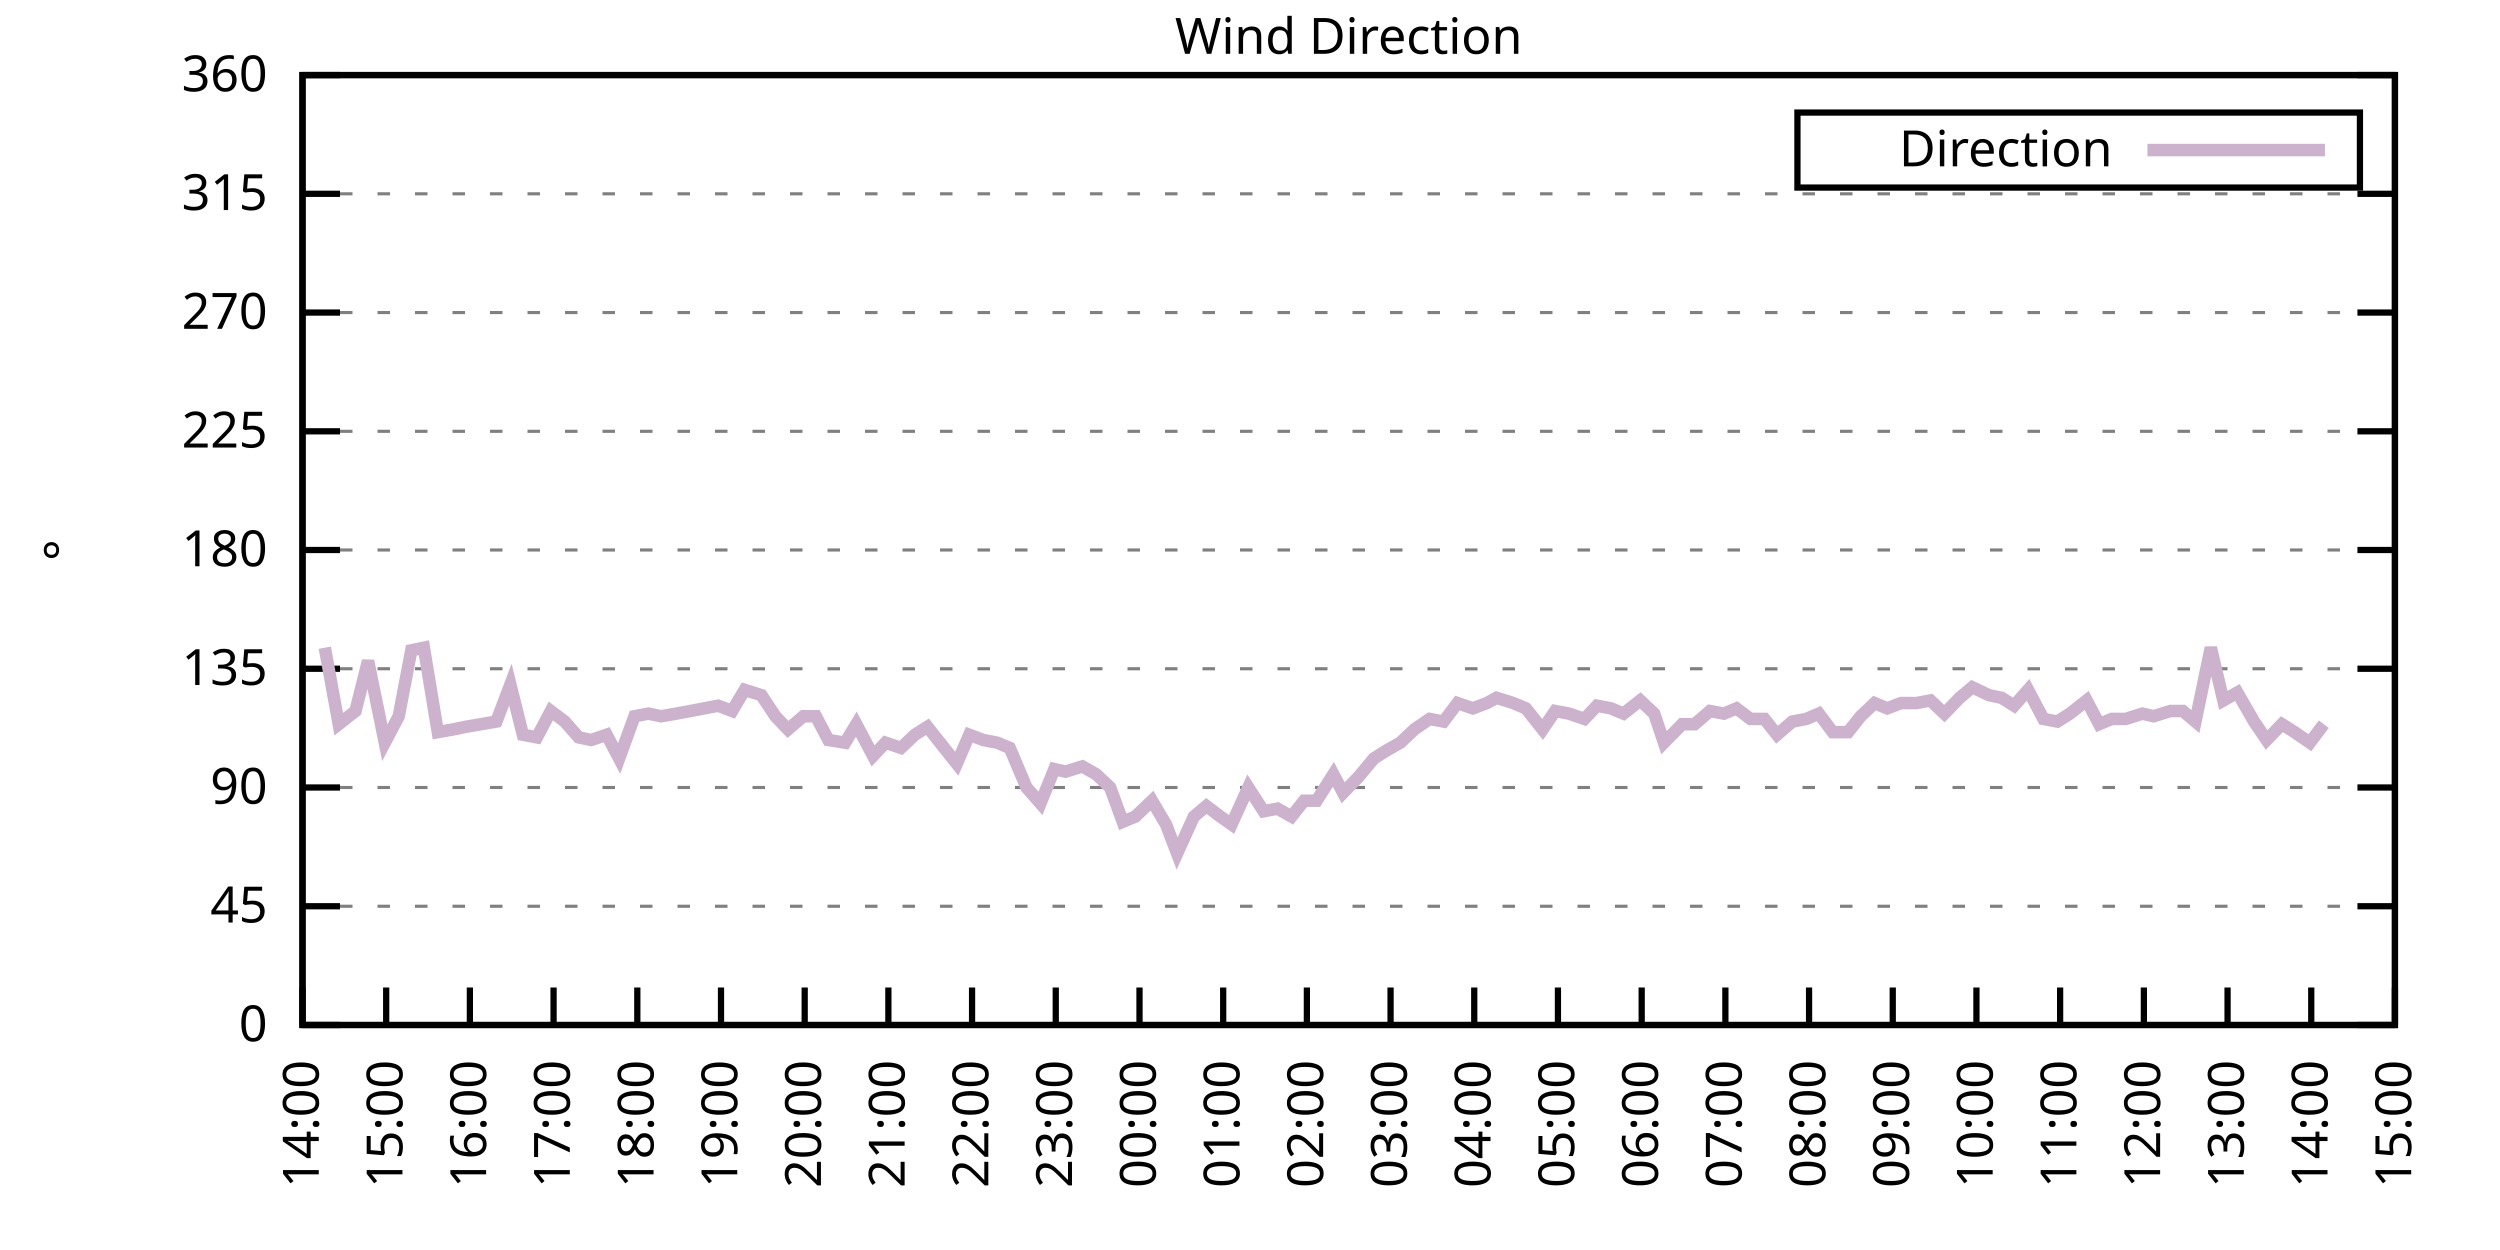
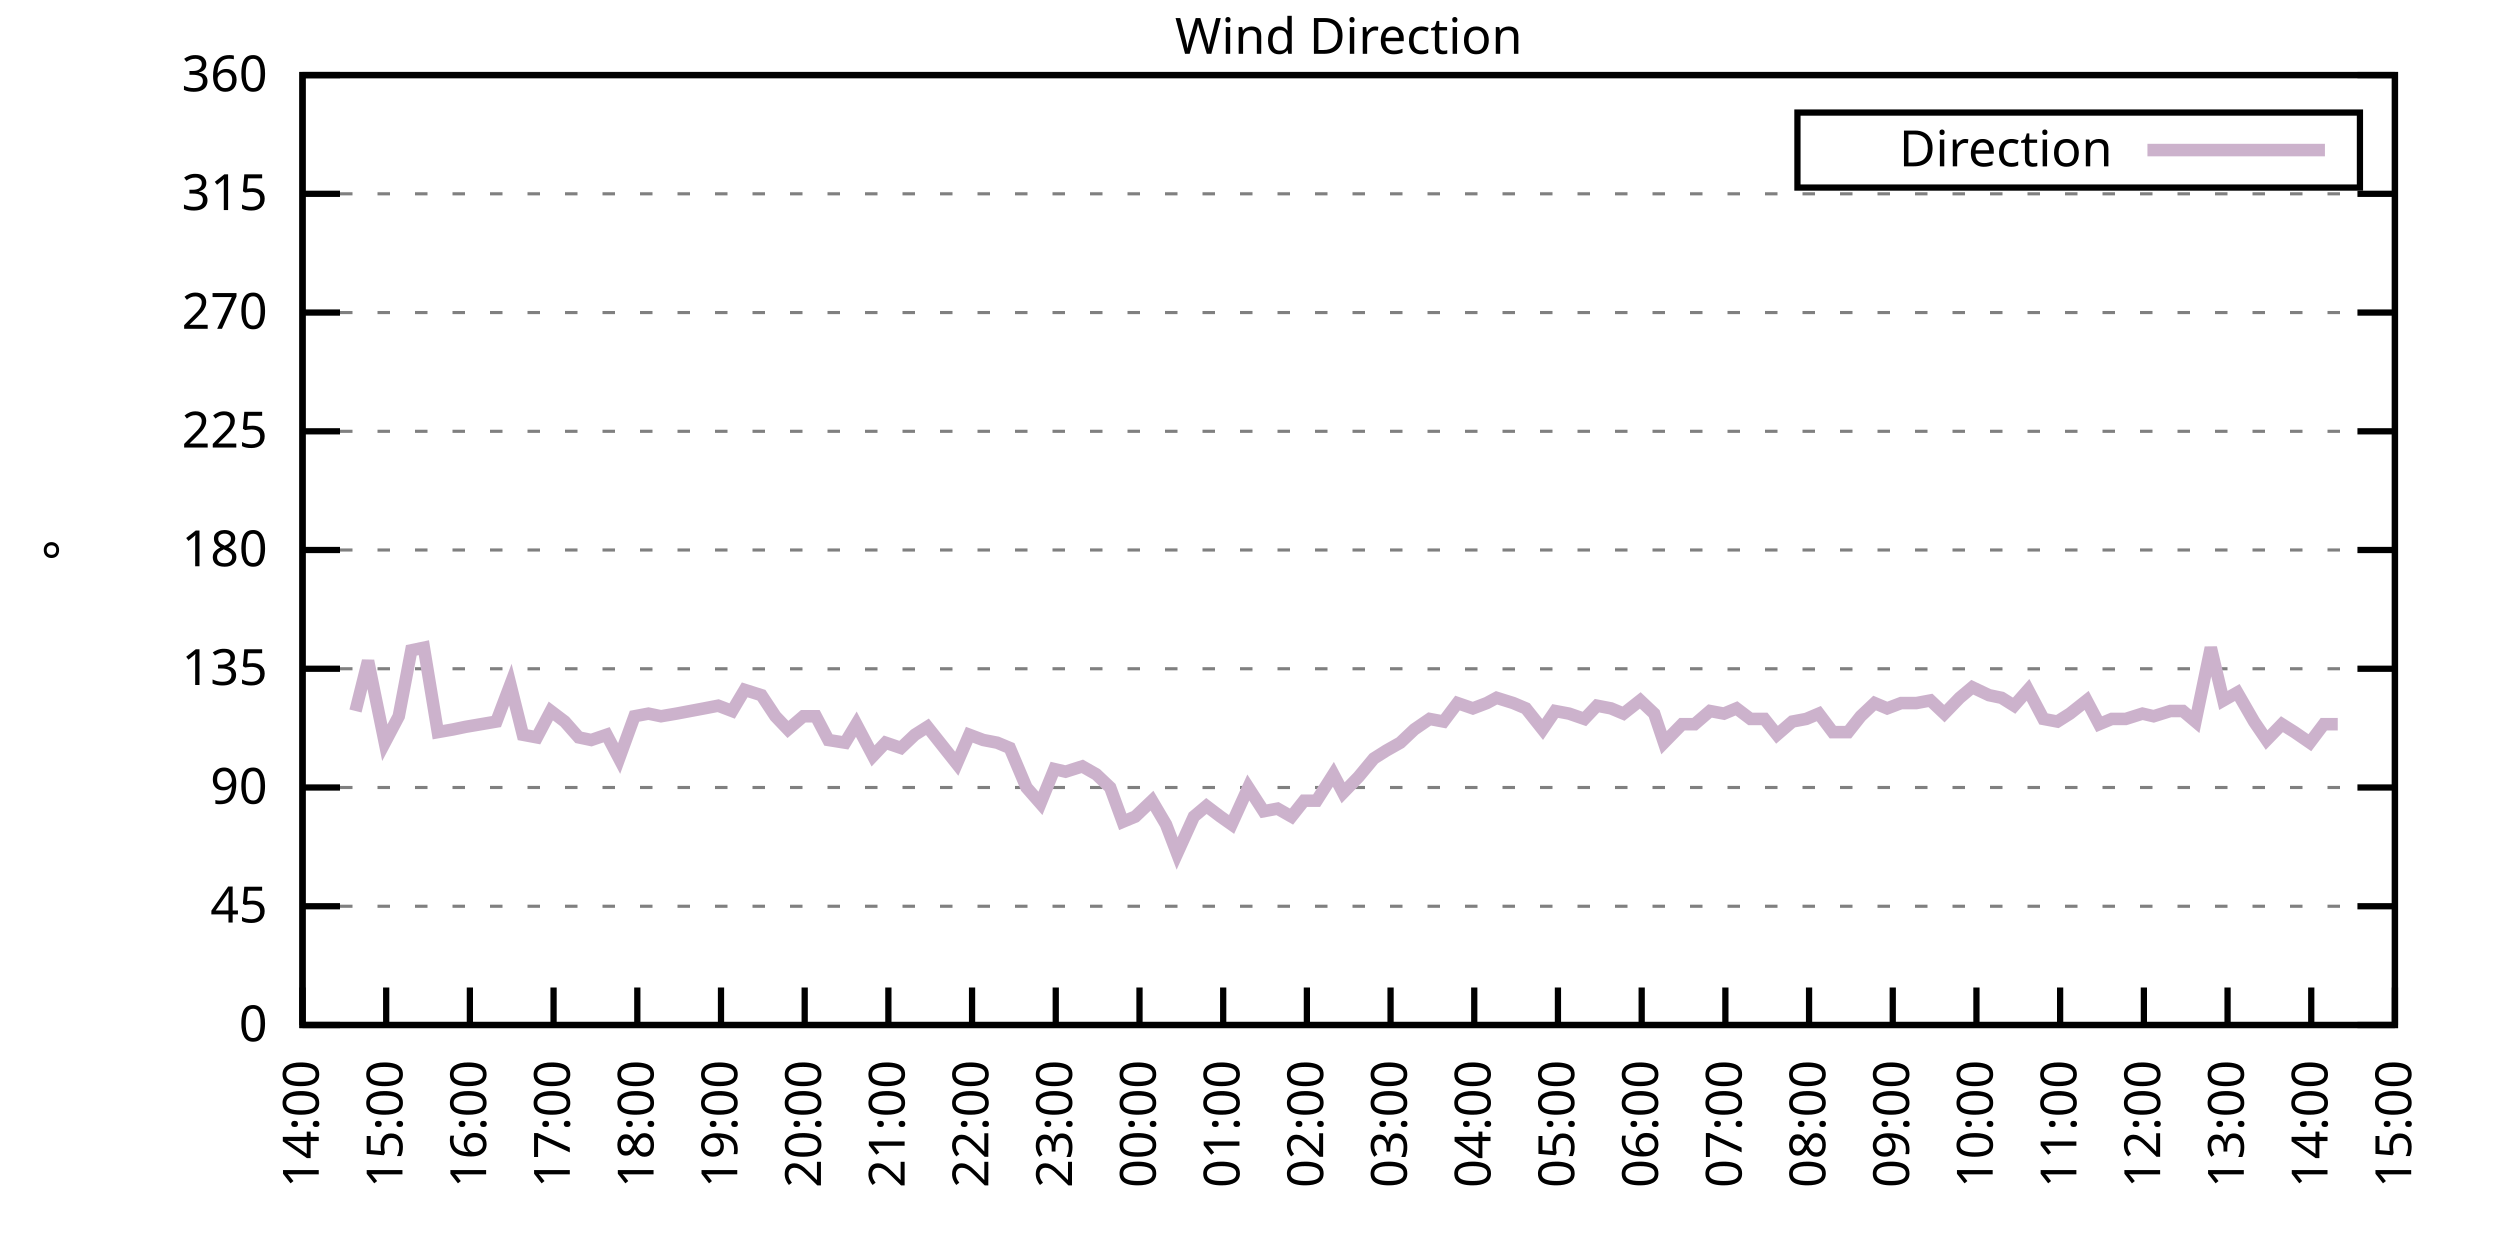
<svg xmlns="http://www.w3.org/2000/svg" xmlns:xlink="http://www.w3.org/1999/xlink" width="400" height="200" viewBox="0 0 400 200">
  <g id="gnuplot_canvas">
    <rect x="0" y="0" width="400" height="200" fill="none" />
    <defs>
      <circle id="gpDot" r="0.5" stroke-width="0.5" stroke="currentColor" />
      <path id="gpPt0" stroke-width="0.333" stroke="currentColor" d="M-1,0 h2 M0,-1 v2" />
      <path id="gpPt1" stroke-width="0.333" stroke="currentColor" d="M-1,-1 L1,1 M1,-1 L-1,1" />
      <path id="gpPt2" stroke-width="0.333" stroke="currentColor" d="M-1,0 L1,0 M0,-1 L0,1 M-1,-1 L1,1 M-1,1 L1,-1" />
      <rect id="gpPt3" stroke-width="0.333" stroke="currentColor" x="-1" y="-1" width="2" height="2" />
      <rect id="gpPt4" stroke-width="0.333" stroke="currentColor" fill="currentColor" x="-1" y="-1" width="2" height="2" />
      <circle id="gpPt5" stroke-width="0.333" stroke="currentColor" cx="0" cy="0" r="1" />
      <use xlink:href="#gpPt5" id="gpPt6" fill="currentColor" stroke="none" />
      <path id="gpPt7" stroke-width="0.333" stroke="currentColor" d="M0,-1.33 L-1.33,0.67 L1.33,0.67 z" />
      <use xlink:href="#gpPt7" id="gpPt8" fill="currentColor" stroke="none" />
      <use xlink:href="#gpPt7" id="gpPt9" stroke="currentColor" transform="rotate(180)" />
      <use xlink:href="#gpPt9" id="gpPt10" fill="currentColor" stroke="none" />
      <use xlink:href="#gpPt3" id="gpPt11" stroke="currentColor" transform="rotate(45)" />
      <use xlink:href="#gpPt11" id="gpPt12" fill="currentColor" stroke="none" />
      <path id="gpPt13" stroke-width="0.333" stroke="currentColor" d="M0,1.330 L1.265,0.411 L0.782,-1.067 L-0.782,-1.076 L-1.265,0.411 z" />
      <use xlink:href="#gpPt13" id="gpPt14" fill="currentColor" stroke="none" />
      <filter id="textbox" filterUnits="objectBoundingBox" x="0" y="0" height="1" width="1">
        <feFlood flood-color="white" flood-opacity="1" result="bgnd" />
        <feComposite in="SourceGraphic" in2="bgnd" operator="atop" />
      </filter>
      <filter id="greybox" filterUnits="objectBoundingBox" x="0" y="0" height="1" width="1">
        <feFlood flood-color="lightgrey" flood-opacity="1" result="grey" />
        <feComposite in="SourceGraphic" in2="grey" operator="atop" />
      </filter>
    </defs>
    <g fill="none" color="white" stroke="currentColor" stroke-width="1.00" stroke-linecap="butt" stroke-linejoin="miter">
</g>
    <g fill="none" color="black" stroke="currentColor" stroke-width="1.00" stroke-linecap="butt" stroke-linejoin="miter">
      <g stroke="none" shape-rendering="crispEdges">
        <polygon fill="rgb(255, 255, 255)" points="48.40,164.00 383.18,164.00 383.18,12.02 48.40,12.02 " />
      </g>
    </g>
    <g fill="none" color="black" stroke="currentColor" stroke-width="1.00" stroke-linecap="butt" stroke-linejoin="miter">
</g>
    <g fill="none" color="black" stroke="black" stroke-width="0.50" stroke-linecap="butt" stroke-linejoin="miter">
</g>
    <g fill="none" color="gray" stroke="currentColor" stroke-width="0.50" stroke-linecap="butt" stroke-linejoin="miter">
      <path stroke="gray" stroke-dasharray="2,4" class="gridline" d="M48.40,164.00 L383.19,164.00  " />
    </g>
    <g fill="none" color="gray" stroke="gray" stroke-width="1.00" stroke-linecap="butt" stroke-linejoin="miter">
</g>
    <g fill="none" color="black" stroke="currentColor" stroke-width="1.00" stroke-linecap="butt" stroke-linejoin="miter">
      <path stroke="black" d="M48.40,164.00 L54.40,164.00 M383.19,164.00 L377.19,164.00  " />
      <g transform="translate(42.80,166.60)" stroke="none" fill="black" font-family="Sans" font-size="8.00" text-anchor="end">
        <text>
          <tspan font-family="Sans"> 0</tspan>
        </text>
      </g>
    </g>
    <g fill="none" color="black" stroke="currentColor" stroke-width="1.00" stroke-linecap="butt" stroke-linejoin="miter">
</g>
    <g fill="none" color="black" stroke="black" stroke-width="0.50" stroke-linecap="butt" stroke-linejoin="miter">
</g>
    <g fill="none" color="gray" stroke="currentColor" stroke-width="0.50" stroke-linecap="butt" stroke-linejoin="miter">
      <path stroke="gray" stroke-dasharray="2,4" class="gridline" d="M48.40,145.00 L383.19,145.00  " />
    </g>
    <g fill="none" color="gray" stroke="gray" stroke-width="1.00" stroke-linecap="butt" stroke-linejoin="miter">
</g>
    <g fill="none" color="black" stroke="currentColor" stroke-width="1.00" stroke-linecap="butt" stroke-linejoin="miter">
      <path stroke="black" d="M48.40,145.00 L54.40,145.00 M383.19,145.00 L377.19,145.00  " />
      <g transform="translate(42.80,147.60)" stroke="none" fill="black" font-family="Sans" font-size="8.00" text-anchor="end">
        <text>
          <tspan font-family="Sans"> 45</tspan>
        </text>
      </g>
    </g>
    <g fill="none" color="black" stroke="currentColor" stroke-width="1.00" stroke-linecap="butt" stroke-linejoin="miter">
</g>
    <g fill="none" color="black" stroke="black" stroke-width="0.50" stroke-linecap="butt" stroke-linejoin="miter">
</g>
    <g fill="none" color="gray" stroke="currentColor" stroke-width="0.50" stroke-linecap="butt" stroke-linejoin="miter">
      <path stroke="gray" stroke-dasharray="2,4" class="gridline" d="M48.40,126.00 L383.19,126.00  " />
    </g>
    <g fill="none" color="gray" stroke="gray" stroke-width="1.00" stroke-linecap="butt" stroke-linejoin="miter">
</g>
    <g fill="none" color="black" stroke="currentColor" stroke-width="1.00" stroke-linecap="butt" stroke-linejoin="miter">
      <path stroke="black" d="M48.40,126.00 L54.40,126.00 M383.19,126.00 L377.19,126.00  " />
      <g transform="translate(42.80,128.60)" stroke="none" fill="black" font-family="Sans" font-size="8.00" text-anchor="end">
        <text>
          <tspan font-family="Sans"> 90</tspan>
        </text>
      </g>
    </g>
    <g fill="none" color="black" stroke="currentColor" stroke-width="1.00" stroke-linecap="butt" stroke-linejoin="miter">
</g>
    <g fill="none" color="black" stroke="black" stroke-width="0.50" stroke-linecap="butt" stroke-linejoin="miter">
</g>
    <g fill="none" color="gray" stroke="currentColor" stroke-width="0.50" stroke-linecap="butt" stroke-linejoin="miter">
      <path stroke="gray" stroke-dasharray="2,4" class="gridline" d="M48.40,107.00 L383.19,107.00  " />
    </g>
    <g fill="none" color="gray" stroke="gray" stroke-width="1.00" stroke-linecap="butt" stroke-linejoin="miter">
</g>
    <g fill="none" color="black" stroke="currentColor" stroke-width="1.00" stroke-linecap="butt" stroke-linejoin="miter">
      <path stroke="black" d="M48.40,107.00 L54.40,107.00 M383.19,107.00 L377.19,107.00  " />
      <g transform="translate(42.80,109.60)" stroke="none" fill="black" font-family="Sans" font-size="8.00" text-anchor="end">
        <text>
          <tspan font-family="Sans"> 135</tspan>
        </text>
      </g>
    </g>
    <g fill="none" color="black" stroke="currentColor" stroke-width="1.00" stroke-linecap="butt" stroke-linejoin="miter">
</g>
    <g fill="none" color="black" stroke="black" stroke-width="0.50" stroke-linecap="butt" stroke-linejoin="miter">
</g>
    <g fill="none" color="gray" stroke="currentColor" stroke-width="0.50" stroke-linecap="butt" stroke-linejoin="miter">
      <path stroke="gray" stroke-dasharray="2,4" class="gridline" d="M48.40,88.00 L383.19,88.00  " />
    </g>
    <g fill="none" color="gray" stroke="gray" stroke-width="1.00" stroke-linecap="butt" stroke-linejoin="miter">
</g>
    <g fill="none" color="black" stroke="currentColor" stroke-width="1.00" stroke-linecap="butt" stroke-linejoin="miter">
      <path stroke="black" d="M48.40,88.00 L54.40,88.00 M383.19,88.00 L377.19,88.00  " />
      <g transform="translate(42.80,90.60)" stroke="none" fill="black" font-family="Sans" font-size="8.00" text-anchor="end">
        <text>
          <tspan font-family="Sans"> 180</tspan>
        </text>
      </g>
    </g>
    <g fill="none" color="black" stroke="currentColor" stroke-width="1.00" stroke-linecap="butt" stroke-linejoin="miter">
</g>
    <g fill="none" color="black" stroke="black" stroke-width="0.50" stroke-linecap="butt" stroke-linejoin="miter">
</g>
    <g fill="none" color="gray" stroke="currentColor" stroke-width="0.50" stroke-linecap="butt" stroke-linejoin="miter">
      <path stroke="gray" stroke-dasharray="2,4" class="gridline" d="M48.40,69.01 L383.19,69.01  " />
    </g>
    <g fill="none" color="gray" stroke="gray" stroke-width="1.00" stroke-linecap="butt" stroke-linejoin="miter">
</g>
    <g fill="none" color="black" stroke="currentColor" stroke-width="1.00" stroke-linecap="butt" stroke-linejoin="miter">
      <path stroke="black" d="M48.40,69.01 L54.40,69.01 M383.19,69.01 L377.19,69.01  " />
      <g transform="translate(42.80,71.61)" stroke="none" fill="black" font-family="Sans" font-size="8.00" text-anchor="end">
        <text>
          <tspan font-family="Sans"> 225</tspan>
        </text>
      </g>
    </g>
    <g fill="none" color="black" stroke="currentColor" stroke-width="1.00" stroke-linecap="butt" stroke-linejoin="miter">
</g>
    <g fill="none" color="black" stroke="black" stroke-width="0.50" stroke-linecap="butt" stroke-linejoin="miter">
</g>
    <g fill="none" color="gray" stroke="currentColor" stroke-width="0.50" stroke-linecap="butt" stroke-linejoin="miter">
      <path stroke="gray" stroke-dasharray="2,4" class="gridline" d="M48.40,50.01 L383.19,50.01  " />
    </g>
    <g fill="none" color="gray" stroke="gray" stroke-width="1.00" stroke-linecap="butt" stroke-linejoin="miter">
</g>
    <g fill="none" color="black" stroke="currentColor" stroke-width="1.00" stroke-linecap="butt" stroke-linejoin="miter">
      <path stroke="black" d="M48.40,50.01 L54.40,50.01 M383.19,50.01 L377.19,50.01  " />
      <g transform="translate(42.80,52.61)" stroke="none" fill="black" font-family="Sans" font-size="8.00" text-anchor="end">
        <text>
          <tspan font-family="Sans"> 270</tspan>
        </text>
      </g>
    </g>
    <g fill="none" color="black" stroke="currentColor" stroke-width="1.00" stroke-linecap="butt" stroke-linejoin="miter">
</g>
    <g fill="none" color="black" stroke="black" stroke-width="0.50" stroke-linecap="butt" stroke-linejoin="miter">
</g>
    <g fill="none" color="gray" stroke="currentColor" stroke-width="0.50" stroke-linecap="butt" stroke-linejoin="miter">
      <path stroke="gray" stroke-dasharray="2,4" class="gridline" d="M48.40,31.01 L383.19,31.01  " />
    </g>
    <g fill="none" color="gray" stroke="gray" stroke-width="1.00" stroke-linecap="butt" stroke-linejoin="miter">
</g>
    <g fill="none" color="black" stroke="currentColor" stroke-width="1.00" stroke-linecap="butt" stroke-linejoin="miter">
      <path stroke="black" d="M48.40,31.01 L54.40,31.01 M383.19,31.01 L377.19,31.01  " />
      <g transform="translate(42.80,33.61)" stroke="none" fill="black" font-family="Sans" font-size="8.00" text-anchor="end">
        <text>
          <tspan font-family="Sans"> 315</tspan>
        </text>
      </g>
    </g>
    <g fill="none" color="black" stroke="currentColor" stroke-width="1.00" stroke-linecap="butt" stroke-linejoin="miter">
</g>
    <g fill="none" color="black" stroke="black" stroke-width="0.50" stroke-linecap="butt" stroke-linejoin="miter">
</g>
    <g fill="none" color="gray" stroke="currentColor" stroke-width="0.50" stroke-linecap="butt" stroke-linejoin="miter">
      <path stroke="gray" stroke-dasharray="2,4" class="gridline" d="M48.40,12.01 L383.19,12.01  " />
    </g>
    <g fill="none" color="gray" stroke="gray" stroke-width="1.00" stroke-linecap="butt" stroke-linejoin="miter">
</g>
    <g fill="none" color="black" stroke="currentColor" stroke-width="1.00" stroke-linecap="butt" stroke-linejoin="miter">
      <path stroke="black" d="M48.40,12.01 L54.40,12.01 M383.19,12.01 L377.19,12.01  " />
      <g transform="translate(42.80,14.61)" stroke="none" fill="black" font-family="Sans" font-size="8.00" text-anchor="end">
        <text>
          <tspan font-family="Sans"> 360</tspan>
        </text>
      </g>
    </g>
    <g fill="none" color="black" stroke="currentColor" stroke-width="1.00" stroke-linecap="butt" stroke-linejoin="miter">
      <path stroke="black" d="M48.40,164.00 L48.40,158.00  " />
      <g transform="translate(51.00,169.60) rotate(270.00)" stroke="none" fill="black" font-family="Sans" font-size="8.00" text-anchor="end">
        <text>
          <tspan font-family="Sans">14:00</tspan>
        </text>
      </g>
    </g>
    <g fill="none" color="black" stroke="currentColor" stroke-width="1.00" stroke-linecap="butt" stroke-linejoin="miter">
      <path stroke="black" d="M61.79,164.00 L61.79,158.00  " />
      <g transform="translate(64.39,169.60) rotate(270.00)" stroke="none" fill="black" font-family="Sans" font-size="8.00" text-anchor="end">
        <text>
          <tspan font-family="Sans">15:00</tspan>
        </text>
      </g>
    </g>
    <g fill="none" color="black" stroke="currentColor" stroke-width="1.00" stroke-linecap="butt" stroke-linejoin="miter">
      <path stroke="black" d="M75.18,164.00 L75.18,158.00  " />
      <g transform="translate(77.78,169.60) rotate(270.00)" stroke="none" fill="black" font-family="Sans" font-size="8.00" text-anchor="end">
        <text>
          <tspan font-family="Sans">16:00</tspan>
        </text>
      </g>
    </g>
    <g fill="none" color="black" stroke="currentColor" stroke-width="1.00" stroke-linecap="butt" stroke-linejoin="miter">
      <path stroke="black" d="M88.57,164.00 L88.57,158.00  " />
      <g transform="translate(91.17,169.60) rotate(270.00)" stroke="none" fill="black" font-family="Sans" font-size="8.00" text-anchor="end">
        <text>
          <tspan font-family="Sans">17:00</tspan>
        </text>
      </g>
    </g>
    <g fill="none" color="black" stroke="currentColor" stroke-width="1.00" stroke-linecap="butt" stroke-linejoin="miter">
      <path stroke="black" d="M101.97,164.00 L101.97,158.00  " />
      <g transform="translate(104.57,169.60) rotate(270.00)" stroke="none" fill="black" font-family="Sans" font-size="8.00" text-anchor="end">
        <text>
          <tspan font-family="Sans">18:00</tspan>
        </text>
      </g>
    </g>
    <g fill="none" color="black" stroke="currentColor" stroke-width="1.00" stroke-linecap="butt" stroke-linejoin="miter">
      <path stroke="black" d="M115.36,164.00 L115.36,158.00  " />
      <g transform="translate(117.96,169.60) rotate(270.00)" stroke="none" fill="black" font-family="Sans" font-size="8.00" text-anchor="end">
        <text>
          <tspan font-family="Sans">19:00</tspan>
        </text>
      </g>
    </g>
    <g fill="none" color="black" stroke="currentColor" stroke-width="1.00" stroke-linecap="butt" stroke-linejoin="miter">
      <path stroke="black" d="M128.75,164.00 L128.75,158.00  " />
      <g transform="translate(131.35,169.60) rotate(270.00)" stroke="none" fill="black" font-family="Sans" font-size="8.00" text-anchor="end">
        <text>
          <tspan font-family="Sans">20:00</tspan>
        </text>
      </g>
    </g>
    <g fill="none" color="black" stroke="currentColor" stroke-width="1.00" stroke-linecap="butt" stroke-linejoin="miter">
      <path stroke="black" d="M142.14,164.00 L142.14,158.00  " />
      <g transform="translate(144.74,169.60) rotate(270.00)" stroke="none" fill="black" font-family="Sans" font-size="8.00" text-anchor="end">
        <text>
          <tspan font-family="Sans">21:00</tspan>
        </text>
      </g>
    </g>
    <g fill="none" color="black" stroke="currentColor" stroke-width="1.00" stroke-linecap="butt" stroke-linejoin="miter">
      <path stroke="black" d="M155.53,164.00 L155.53,158.00  " />
      <g transform="translate(158.13,169.60) rotate(270.00)" stroke="none" fill="black" font-family="Sans" font-size="8.00" text-anchor="end">
        <text>
          <tspan font-family="Sans">22:00</tspan>
        </text>
      </g>
    </g>
    <g fill="none" color="black" stroke="currentColor" stroke-width="1.00" stroke-linecap="butt" stroke-linejoin="miter">
      <path stroke="black" d="M168.92,164.00 L168.92,158.00  " />
      <g transform="translate(171.52,169.60) rotate(270.00)" stroke="none" fill="black" font-family="Sans" font-size="8.00" text-anchor="end">
        <text>
          <tspan font-family="Sans">23:00</tspan>
        </text>
      </g>
    </g>
    <g fill="none" color="black" stroke="currentColor" stroke-width="1.00" stroke-linecap="butt" stroke-linejoin="miter">
      <path stroke="black" d="M182.32,164.00 L182.32,158.00  " />
      <g transform="translate(184.92,169.60) rotate(270.00)" stroke="none" fill="black" font-family="Sans" font-size="8.00" text-anchor="end">
        <text>
          <tspan font-family="Sans">00:00</tspan>
        </text>
      </g>
    </g>
    <g fill="none" color="black" stroke="currentColor" stroke-width="1.00" stroke-linecap="butt" stroke-linejoin="miter">
      <path stroke="black" d="M195.71,164.00 L195.71,158.00  " />
      <g transform="translate(198.31,169.60) rotate(270.00)" stroke="none" fill="black" font-family="Sans" font-size="8.00" text-anchor="end">
        <text>
          <tspan font-family="Sans">01:00</tspan>
        </text>
      </g>
    </g>
    <g fill="none" color="black" stroke="currentColor" stroke-width="1.00" stroke-linecap="butt" stroke-linejoin="miter">
      <path stroke="black" d="M209.10,164.00 L209.10,158.00  " />
      <g transform="translate(211.70,169.60) rotate(270.00)" stroke="none" fill="black" font-family="Sans" font-size="8.00" text-anchor="end">
        <text>
          <tspan font-family="Sans">02:00</tspan>
        </text>
      </g>
    </g>
    <g fill="none" color="black" stroke="currentColor" stroke-width="1.00" stroke-linecap="butt" stroke-linejoin="miter">
      <path stroke="black" d="M222.49,164.00 L222.49,158.00  " />
      <g transform="translate(225.09,169.60) rotate(270.00)" stroke="none" fill="black" font-family="Sans" font-size="8.00" text-anchor="end">
        <text>
          <tspan font-family="Sans">03:00</tspan>
        </text>
      </g>
    </g>
    <g fill="none" color="black" stroke="currentColor" stroke-width="1.00" stroke-linecap="butt" stroke-linejoin="miter">
      <path stroke="black" d="M235.88,164.00 L235.88,158.00  " />
      <g transform="translate(238.48,169.60) rotate(270.00)" stroke="none" fill="black" font-family="Sans" font-size="8.00" text-anchor="end">
        <text>
          <tspan font-family="Sans">04:00</tspan>
        </text>
      </g>
    </g>
    <g fill="none" color="black" stroke="currentColor" stroke-width="1.00" stroke-linecap="butt" stroke-linejoin="miter">
      <path stroke="black" d="M249.27,164.00 L249.27,158.00  " />
      <g transform="translate(251.87,169.60) rotate(270.00)" stroke="none" fill="black" font-family="Sans" font-size="8.00" text-anchor="end">
        <text>
          <tspan font-family="Sans">05:00</tspan>
        </text>
      </g>
    </g>
    <g fill="none" color="black" stroke="currentColor" stroke-width="1.00" stroke-linecap="butt" stroke-linejoin="miter">
      <path stroke="black" d="M262.67,164.00 L262.67,158.00  " />
      <g transform="translate(265.27,169.60) rotate(270.00)" stroke="none" fill="black" font-family="Sans" font-size="8.00" text-anchor="end">
        <text>
          <tspan font-family="Sans">06:00</tspan>
        </text>
      </g>
    </g>
    <g fill="none" color="black" stroke="currentColor" stroke-width="1.00" stroke-linecap="butt" stroke-linejoin="miter">
      <path stroke="black" d="M276.06,164.00 L276.06,158.00  " />
      <g transform="translate(278.66,169.60) rotate(270.00)" stroke="none" fill="black" font-family="Sans" font-size="8.00" text-anchor="end">
        <text>
          <tspan font-family="Sans">07:00</tspan>
        </text>
      </g>
    </g>
    <g fill="none" color="black" stroke="currentColor" stroke-width="1.00" stroke-linecap="butt" stroke-linejoin="miter">
      <path stroke="black" d="M289.45,164.00 L289.45,158.00  " />
      <g transform="translate(292.05,169.60) rotate(270.00)" stroke="none" fill="black" font-family="Sans" font-size="8.00" text-anchor="end">
        <text>
          <tspan font-family="Sans">08:00</tspan>
        </text>
      </g>
    </g>
    <g fill="none" color="black" stroke="currentColor" stroke-width="1.00" stroke-linecap="butt" stroke-linejoin="miter">
      <path stroke="black" d="M302.84,164.00 L302.84,158.00  " />
      <g transform="translate(305.44,169.60) rotate(270.00)" stroke="none" fill="black" font-family="Sans" font-size="8.00" text-anchor="end">
        <text>
          <tspan font-family="Sans">09:00</tspan>
        </text>
      </g>
    </g>
    <g fill="none" color="black" stroke="currentColor" stroke-width="1.00" stroke-linecap="butt" stroke-linejoin="miter">
      <path stroke="black" d="M316.23,164.00 L316.23,158.00  " />
      <g transform="translate(318.83,169.60) rotate(270.00)" stroke="none" fill="black" font-family="Sans" font-size="8.00" text-anchor="end">
        <text>
          <tspan font-family="Sans">10:00</tspan>
        </text>
      </g>
    </g>
    <g fill="none" color="black" stroke="currentColor" stroke-width="1.00" stroke-linecap="butt" stroke-linejoin="miter">
      <path stroke="black" d="M329.62,164.00 L329.62,158.00  " />
      <g transform="translate(332.22,169.60) rotate(270.00)" stroke="none" fill="black" font-family="Sans" font-size="8.00" text-anchor="end">
        <text>
          <tspan font-family="Sans">11:00</tspan>
        </text>
      </g>
    </g>
    <g fill="none" color="black" stroke="currentColor" stroke-width="1.00" stroke-linecap="butt" stroke-linejoin="miter">
      <path stroke="black" d="M343.02,164.00 L343.02,158.00  " />
      <g transform="translate(345.62,169.60) rotate(270.00)" stroke="none" fill="black" font-family="Sans" font-size="8.00" text-anchor="end">
        <text>
          <tspan font-family="Sans">12:00</tspan>
        </text>
      </g>
    </g>
    <g fill="none" color="black" stroke="currentColor" stroke-width="1.00" stroke-linecap="butt" stroke-linejoin="miter">
      <path stroke="black" d="M356.41,164.00 L356.41,158.00  " />
      <g transform="translate(359.01,169.60) rotate(270.00)" stroke="none" fill="black" font-family="Sans" font-size="8.00" text-anchor="end">
        <text>
          <tspan font-family="Sans">13:00</tspan>
        </text>
      </g>
    </g>
    <g fill="none" color="black" stroke="currentColor" stroke-width="1.00" stroke-linecap="butt" stroke-linejoin="miter">
      <path stroke="black" d="M369.80,164.00 L369.80,158.00  " />
      <g transform="translate(372.40,169.60) rotate(270.00)" stroke="none" fill="black" font-family="Sans" font-size="8.00" text-anchor="end">
        <text>
          <tspan font-family="Sans">14:00</tspan>
        </text>
      </g>
    </g>
    <g fill="none" color="black" stroke="currentColor" stroke-width="1.00" stroke-linecap="butt" stroke-linejoin="miter">
      <path stroke="black" d="M383.19,164.00 L383.19,158.00  " />
      <g transform="translate(385.79,169.60) rotate(270.00)" stroke="none" fill="black" font-family="Sans" font-size="8.00" text-anchor="end">
        <text>
          <tspan font-family="Sans">15:00</tspan>
        </text>
      </g>
    </g>
    <g fill="none" color="black" stroke="currentColor" stroke-width="1.00" stroke-linecap="butt" stroke-linejoin="miter">
</g>
    <g fill="none" color="black" stroke="currentColor" stroke-width="1.00" stroke-linecap="butt" stroke-linejoin="miter">
      <path stroke="black" d="M48.40,12.01 L48.40,164.00 L383.19,164.00 L383.19,12.01 L48.40,12.01 Z  " />
    </g>
    <g fill="none" color="black" stroke="currentColor" stroke-width="1.00" stroke-linecap="butt" stroke-linejoin="miter">
</g>
    <g fill="none" color="black" stroke="currentColor" stroke-width="1.00" stroke-linecap="butt" stroke-linejoin="miter">
      <path stroke="black" d="M287.59,30.01 L287.59,18.01 L377.59,18.01 L377.59,30.01 L287.59,30.01 Z  " />
    </g>
    <g id="Wind_direction_plot_1">
      <g fill="none" color="white" stroke="black" stroke-width="2.00" stroke-linecap="butt" stroke-linejoin="miter">
</g>
      <g fill="none" color="black" stroke="currentColor" stroke-width="2.00" stroke-linecap="butt" stroke-linejoin="miter">
        <g transform="translate(337.99,26.61)" stroke="none" fill="black" font-family="Sans" font-size="8.00" text-anchor="end">
          <text>
            <tspan font-family="Sans">Direction</tspan>
          </text>
        </g>
      </g>
      <g fill="none" color="black" stroke="currentColor" stroke-width="2.00" stroke-linecap="butt" stroke-linejoin="miter">
-         <path stroke="rgb(204, 178, 204)" d="M343.59,24.01 L371.99,24.01 M51.97,103.63 L54.20,115.87 L56.88,113.76 L58.89,105.74 L61.57,118.83 L63.80,114.60   L65.81,104.05 L67.82,103.63 L70.05,117.14 L72.50,116.71 L74.51,116.29 L76.97,115.87 L79.42,115.45 L81.66,109.54   L83.66,117.56 L85.90,117.98 L88.13,113.76 L90.36,115.45 L92.59,117.98 L94.60,118.40 L97.06,117.56 L99.06,121.36   L101.52,114.60 L103.75,114.18 L105.76,114.60 L108.22,114.18 L110.45,113.76 L112.68,113.34 L114.91,112.91 L117.14,113.76   L119.15,110.38 L121.83,111.23 L124.06,114.60 L126.07,116.71 L128.53,114.60 L130.54,114.60 L132.54,118.40 L135.22,118.83   L137.01,115.87 L139.69,120.94 L141.69,118.83 L144.15,119.67 L146.38,117.56 L148.39,116.29 L153.08,122.20 L155.09,117.56   L157.32,118.40 L159.55,118.83 L161.56,119.67 L164.24,126.00 L166.47,128.54 L168.70,123.05 L170.49,123.47 L173.17,122.62   L175.40,123.89 L177.63,126.00 L179.64,131.49 L181.65,130.65 L184.32,128.11 L186.56,131.91 L188.34,136.56 L191.02,130.65   L193.03,128.96 L195.26,130.65 L197.05,131.91 L199.73,126.00 L202.18,129.80 L204.41,129.38 L206.64,130.65 L208.65,128.11   L210.66,128.11 L213.34,123.89 L214.90,126.85 L217.36,124.31 L219.81,121.36 L221.82,120.09 L224.05,118.83 L226.29,116.71   L228.74,115.03 L230.97,115.45 L233.20,112.49 L235.66,113.34 L237.89,112.49 L239.45,111.65 L242.13,112.49 L244.14,113.34   L246.82,116.71 L248.83,113.76 L251.06,114.18 L253.51,115.03 L255.52,112.91 L257.76,113.34 L259.76,114.18 L262.44,112.07   L264.67,114.18 L266.24,118.83 L269.14,115.87 L271.15,115.87 L273.60,113.76 L275.83,114.18 L277.84,113.34 L280.07,115.03   L282.31,115.03 L284.32,117.56 L286.77,115.45 L289.00,115.03 L291.01,114.18 L293.24,117.14 L295.70,117.14 L297.71,114.60   L299.94,112.49 L301.95,113.34 L304.18,112.49 L306.63,112.49 L308.87,112.07 L311.10,114.18 L313.55,111.65 L315.56,109.96   L318.24,111.23 L320.25,111.65 L322.26,112.91 L324.49,110.38 L326.95,115.03 L329.18,115.45 L331.19,114.18 L333.86,112.07   L335.87,115.87 L337.88,115.03 L340.11,115.03 L342.79,114.18 L344.58,114.60 L347.26,113.76 L349.26,113.76 L351.27,115.45   L353.73,103.63 L355.74,112.07 L357.97,110.80 L360.65,115.45 L362.66,118.40 L365.11,115.87 L367.12,117.14 L369.58,118.83   L371.81,115.87  " />
+         <path stroke="rgb(204, 178, 204)" d="M343.59,24.01 L371.99,24.01 M56.88,113.76 L58.89,105.74 L61.57,118.83 L63.80,114.60 L65.81,104.05 L67.82,103.63   L70.05,117.14 L72.50,116.71 L74.51,116.29 L76.97,115.87 L79.42,115.45 L81.66,109.54 L83.66,117.56 L85.90,117.98   L88.13,113.76 L90.36,115.45 L92.59,117.98 L94.60,118.40 L97.06,117.56 L99.06,121.36 L101.52,114.60 L103.75,114.18   L105.76,114.60 L108.22,114.18 L110.45,113.76 L112.68,113.34 L114.91,112.91 L117.14,113.76 L119.15,110.38 L121.83,111.23   L124.06,114.60 L126.07,116.71 L128.53,114.60 L130.54,114.60 L132.54,118.40 L135.22,118.83 L137.01,115.87 L139.69,120.94   L141.69,118.83 L144.15,119.67 L146.38,117.56 L148.39,116.29 L153.08,122.20 L155.09,117.56 L157.32,118.40 L159.55,118.83   L161.56,119.67 L164.24,126.00 L166.47,128.54 L168.70,123.05 L170.49,123.47 L173.17,122.62 L175.40,123.89 L177.63,126.00   L179.64,131.49 L181.65,130.65 L184.32,128.11 L186.56,131.91 L188.34,136.56 L191.02,130.65 L193.03,128.96 L195.26,130.65   L197.05,131.91 L199.73,126.00 L202.18,129.80 L204.41,129.38 L206.64,130.65 L208.65,128.11 L210.66,128.11 L213.34,123.89   L214.90,126.85 L217.36,124.31 L219.81,121.36 L221.82,120.09 L224.05,118.83 L226.29,116.71 L228.74,115.03 L230.97,115.45   L233.20,112.49 L235.66,113.34 L237.89,112.49 L239.45,111.65 L242.13,112.49 L244.14,113.34 L246.82,116.71 L248.83,113.76   L251.06,114.18 L253.51,115.03 L255.52,112.91 L257.76,113.34 L259.76,114.18 L262.44,112.07 L264.67,114.18 L266.24,118.83   L269.14,115.87 L271.15,115.87 L273.60,113.76 L275.83,114.18 L277.84,113.34 L280.07,115.03 L282.31,115.03 L284.32,117.56   L286.77,115.45 L289.00,115.03 L291.01,114.18 L293.24,117.14 L295.70,117.14 L297.71,114.60 L299.94,112.49 L301.95,113.34   L304.18,112.49 L306.63,112.49 L308.87,112.07 L311.10,114.18 L313.55,111.65 L315.56,109.96 L318.24,111.23 L320.25,111.65   L322.26,112.91 L324.49,110.38 L326.95,115.03 L329.18,115.45 L331.19,114.18 L333.86,112.07 L335.87,115.87 L337.88,115.03   L340.11,115.03 L342.79,114.18 L344.58,114.60 L347.26,113.76 L349.26,113.76 L351.27,115.45 L353.73,103.63 L355.74,112.07   L357.97,110.80 L360.65,115.45 L362.66,118.40 L365.11,115.87 L367.12,117.14 L369.58,118.83 L371.81,115.87 L374.04,115.87    " />
      </g>
    </g>
    <g fill="none" color="black" stroke="currentColor" stroke-width="2.00" stroke-linecap="butt" stroke-linejoin="miter">
</g>
    <g fill="none" color="black" stroke="black" stroke-width="1.00" stroke-linecap="butt" stroke-linejoin="miter">
</g>
    <g fill="none" color="black" stroke="currentColor" stroke-width="1.00" stroke-linecap="butt" stroke-linejoin="miter">
      <path stroke="black" d="M48.40,12.01 L48.40,164.00 L383.19,164.00 L383.19,12.01 L48.40,12.01 Z  " />
      <g transform="translate(12.80,88.01) rotate(270.00)" stroke="none" fill="black" font-family="Sans" font-size="8.00" text-anchor="middle">
        <text>
          <tspan font-family="Sans">°</tspan>
        </text>
      </g>
    </g>
    <g fill="none" color="black" stroke="currentColor" stroke-width="1.00" stroke-linecap="butt" stroke-linejoin="miter">
</g>
    <g fill="none" color="black" stroke="currentColor" stroke-width="1.00" stroke-linecap="butt" stroke-linejoin="miter">
      <g transform="translate(215.79,8.61)" stroke="none" fill="black" font-family="Sans" font-size="8.00" text-anchor="middle">
        <text>
          <tspan font-family="Sans">Wind Direction</tspan>
        </text>
      </g>
    </g>
    <g fill="none" color="black" stroke="currentColor" stroke-width="1.00" stroke-linecap="butt" stroke-linejoin="miter">
</g>
  </g>
</svg>
